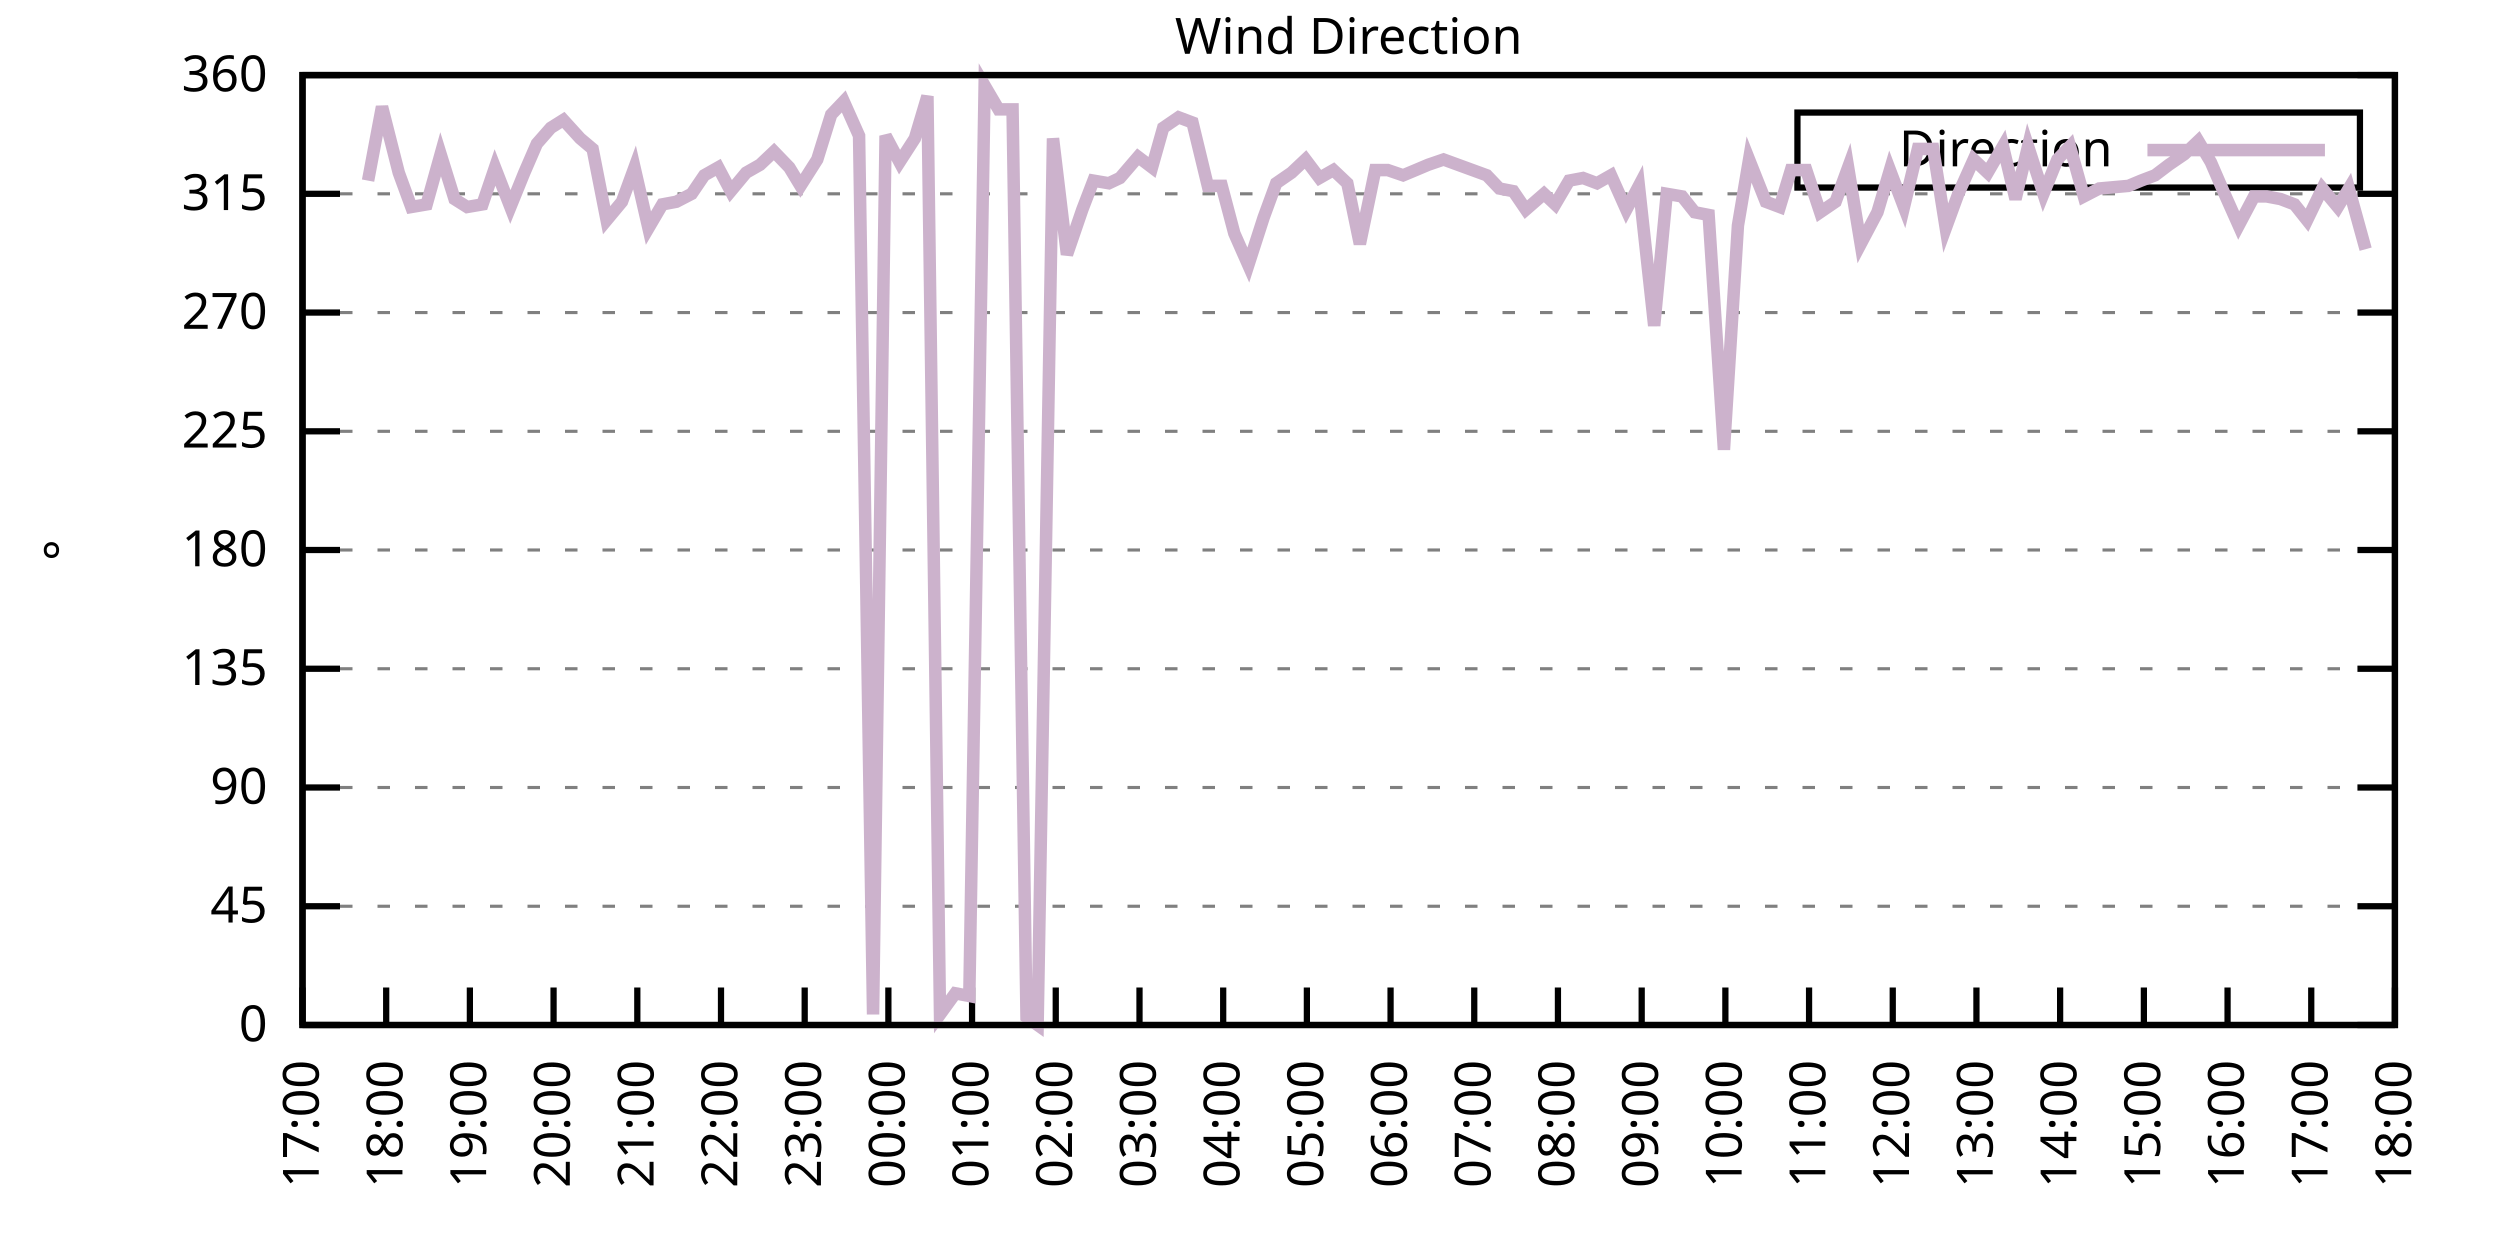
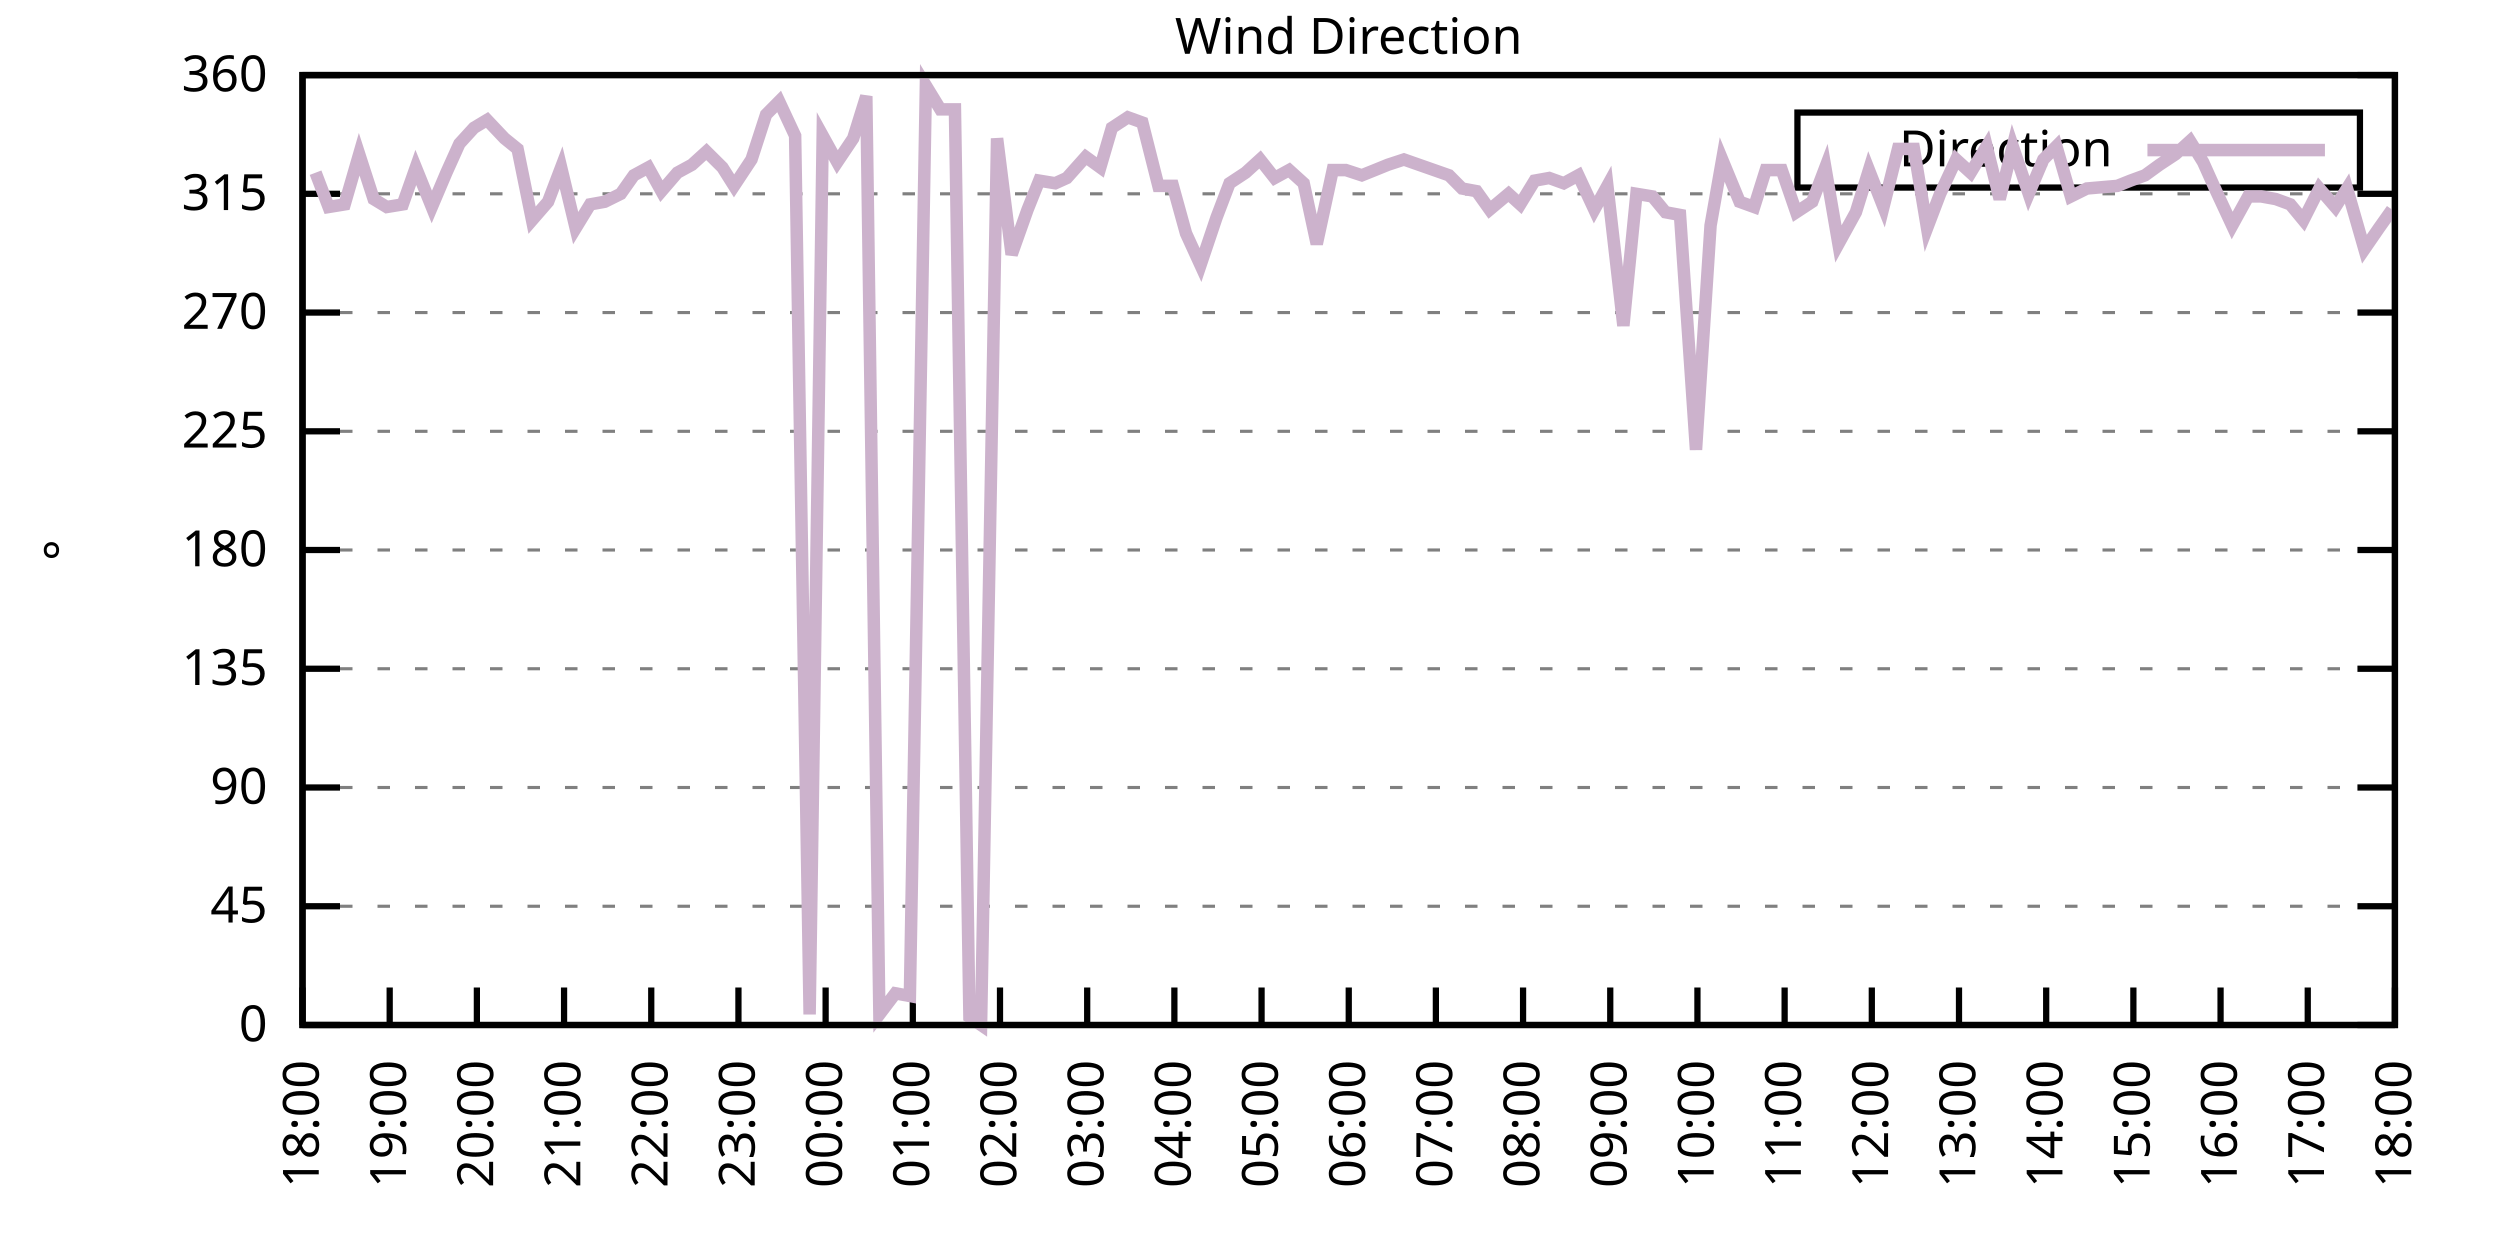
<svg xmlns="http://www.w3.org/2000/svg" xmlns:xlink="http://www.w3.org/1999/xlink" width="400" height="200" viewBox="0 0 400 200">
  <g id="gnuplot_canvas">
    <rect x="0" y="0" width="400" height="200" fill="none" />
    <defs>
      <circle id="gpDot" r="0.5" stroke-width="0.5" stroke="currentColor" />
      <path id="gpPt0" stroke-width="0.333" stroke="currentColor" d="M-1,0 h2 M0,-1 v2" />
      <path id="gpPt1" stroke-width="0.333" stroke="currentColor" d="M-1,-1 L1,1 M1,-1 L-1,1" />
      <path id="gpPt2" stroke-width="0.333" stroke="currentColor" d="M-1,0 L1,0 M0,-1 L0,1 M-1,-1 L1,1 M-1,1 L1,-1" />
      <rect id="gpPt3" stroke-width="0.333" stroke="currentColor" x="-1" y="-1" width="2" height="2" />
      <rect id="gpPt4" stroke-width="0.333" stroke="currentColor" fill="currentColor" x="-1" y="-1" width="2" height="2" />
      <circle id="gpPt5" stroke-width="0.333" stroke="currentColor" cx="0" cy="0" r="1" />
      <use xlink:href="#gpPt5" id="gpPt6" fill="currentColor" stroke="none" />
      <path id="gpPt7" stroke-width="0.333" stroke="currentColor" d="M0,-1.33 L-1.33,0.67 L1.33,0.67 z" />
      <use xlink:href="#gpPt7" id="gpPt8" fill="currentColor" stroke="none" />
      <use xlink:href="#gpPt7" id="gpPt9" stroke="currentColor" transform="rotate(180)" />
      <use xlink:href="#gpPt9" id="gpPt10" fill="currentColor" stroke="none" />
      <use xlink:href="#gpPt3" id="gpPt11" stroke="currentColor" transform="rotate(45)" />
      <use xlink:href="#gpPt11" id="gpPt12" fill="currentColor" stroke="none" />
      <path id="gpPt13" stroke-width="0.333" stroke="currentColor" d="M0,1.330 L1.265,0.411 L0.782,-1.067 L-0.782,-1.076 L-1.265,0.411 z" />
      <use xlink:href="#gpPt13" id="gpPt14" fill="currentColor" stroke="none" />
      <filter id="textbox" filterUnits="objectBoundingBox" x="0" y="0" height="1" width="1">
        <feFlood flood-color="white" flood-opacity="1" result="bgnd" />
        <feComposite in="SourceGraphic" in2="bgnd" operator="atop" />
      </filter>
      <filter id="greybox" filterUnits="objectBoundingBox" x="0" y="0" height="1" width="1">
        <feFlood flood-color="lightgrey" flood-opacity="1" result="grey" />
        <feComposite in="SourceGraphic" in2="grey" operator="atop" />
      </filter>
    </defs>
    <g fill="none" color="white" stroke="currentColor" stroke-width="1.00" stroke-linecap="butt" stroke-linejoin="miter">
</g>
    <g fill="none" color="black" stroke="currentColor" stroke-width="1.00" stroke-linecap="butt" stroke-linejoin="miter">
      <g stroke="none" shape-rendering="crispEdges">
        <polygon fill="rgb(255, 255, 255)" points="48.40,164.00 383.18,164.00 383.18,12.02 48.40,12.02 " />
      </g>
    </g>
    <g fill="none" color="black" stroke="currentColor" stroke-width="1.00" stroke-linecap="butt" stroke-linejoin="miter">
</g>
    <g fill="none" color="black" stroke="black" stroke-width="0.50" stroke-linecap="butt" stroke-linejoin="miter">
</g>
    <g fill="none" color="gray" stroke="currentColor" stroke-width="0.50" stroke-linecap="butt" stroke-linejoin="miter">
      <path stroke="gray" stroke-dasharray="2,4" class="gridline" d="M48.40,164.00 L383.19,164.00  " />
    </g>
    <g fill="none" color="gray" stroke="gray" stroke-width="1.00" stroke-linecap="butt" stroke-linejoin="miter">
</g>
    <g fill="none" color="black" stroke="currentColor" stroke-width="1.00" stroke-linecap="butt" stroke-linejoin="miter">
      <path stroke="black" d="M48.40,164.00 L54.40,164.00 M383.19,164.00 L377.19,164.00  " />
      <g transform="translate(42.80,166.60)" stroke="none" fill="black" font-family="Sans" font-size="8.00" text-anchor="end">
        <text>
          <tspan font-family="Sans"> 0</tspan>
        </text>
      </g>
    </g>
    <g fill="none" color="black" stroke="currentColor" stroke-width="1.00" stroke-linecap="butt" stroke-linejoin="miter">
</g>
    <g fill="none" color="black" stroke="black" stroke-width="0.50" stroke-linecap="butt" stroke-linejoin="miter">
</g>
    <g fill="none" color="gray" stroke="currentColor" stroke-width="0.50" stroke-linecap="butt" stroke-linejoin="miter">
      <path stroke="gray" stroke-dasharray="2,4" class="gridline" d="M48.40,145.00 L383.19,145.00  " />
    </g>
    <g fill="none" color="gray" stroke="gray" stroke-width="1.00" stroke-linecap="butt" stroke-linejoin="miter">
</g>
    <g fill="none" color="black" stroke="currentColor" stroke-width="1.00" stroke-linecap="butt" stroke-linejoin="miter">
      <path stroke="black" d="M48.40,145.00 L54.40,145.00 M383.19,145.00 L377.19,145.00  " />
      <g transform="translate(42.80,147.60)" stroke="none" fill="black" font-family="Sans" font-size="8.00" text-anchor="end">
        <text>
          <tspan font-family="Sans"> 45</tspan>
        </text>
      </g>
    </g>
    <g fill="none" color="black" stroke="currentColor" stroke-width="1.00" stroke-linecap="butt" stroke-linejoin="miter">
</g>
    <g fill="none" color="black" stroke="black" stroke-width="0.50" stroke-linecap="butt" stroke-linejoin="miter">
</g>
    <g fill="none" color="gray" stroke="currentColor" stroke-width="0.50" stroke-linecap="butt" stroke-linejoin="miter">
      <path stroke="gray" stroke-dasharray="2,4" class="gridline" d="M48.40,126.00 L383.19,126.00  " />
    </g>
    <g fill="none" color="gray" stroke="gray" stroke-width="1.00" stroke-linecap="butt" stroke-linejoin="miter">
</g>
    <g fill="none" color="black" stroke="currentColor" stroke-width="1.00" stroke-linecap="butt" stroke-linejoin="miter">
      <path stroke="black" d="M48.40,126.00 L54.40,126.00 M383.19,126.00 L377.19,126.00  " />
      <g transform="translate(42.80,128.60)" stroke="none" fill="black" font-family="Sans" font-size="8.00" text-anchor="end">
        <text>
          <tspan font-family="Sans"> 90</tspan>
        </text>
      </g>
    </g>
    <g fill="none" color="black" stroke="currentColor" stroke-width="1.00" stroke-linecap="butt" stroke-linejoin="miter">
</g>
    <g fill="none" color="black" stroke="black" stroke-width="0.50" stroke-linecap="butt" stroke-linejoin="miter">
</g>
    <g fill="none" color="gray" stroke="currentColor" stroke-width="0.50" stroke-linecap="butt" stroke-linejoin="miter">
      <path stroke="gray" stroke-dasharray="2,4" class="gridline" d="M48.40,107.00 L383.19,107.00  " />
    </g>
    <g fill="none" color="gray" stroke="gray" stroke-width="1.00" stroke-linecap="butt" stroke-linejoin="miter">
</g>
    <g fill="none" color="black" stroke="currentColor" stroke-width="1.00" stroke-linecap="butt" stroke-linejoin="miter">
      <path stroke="black" d="M48.40,107.00 L54.40,107.00 M383.19,107.00 L377.19,107.00  " />
      <g transform="translate(42.80,109.60)" stroke="none" fill="black" font-family="Sans" font-size="8.00" text-anchor="end">
        <text>
          <tspan font-family="Sans"> 135</tspan>
        </text>
      </g>
    </g>
    <g fill="none" color="black" stroke="currentColor" stroke-width="1.00" stroke-linecap="butt" stroke-linejoin="miter">
</g>
    <g fill="none" color="black" stroke="black" stroke-width="0.50" stroke-linecap="butt" stroke-linejoin="miter">
</g>
    <g fill="none" color="gray" stroke="currentColor" stroke-width="0.50" stroke-linecap="butt" stroke-linejoin="miter">
      <path stroke="gray" stroke-dasharray="2,4" class="gridline" d="M48.40,88.00 L383.19,88.00  " />
    </g>
    <g fill="none" color="gray" stroke="gray" stroke-width="1.00" stroke-linecap="butt" stroke-linejoin="miter">
</g>
    <g fill="none" color="black" stroke="currentColor" stroke-width="1.00" stroke-linecap="butt" stroke-linejoin="miter">
      <path stroke="black" d="M48.40,88.00 L54.40,88.00 M383.19,88.00 L377.19,88.00  " />
      <g transform="translate(42.80,90.60)" stroke="none" fill="black" font-family="Sans" font-size="8.00" text-anchor="end">
        <text>
          <tspan font-family="Sans"> 180</tspan>
        </text>
      </g>
    </g>
    <g fill="none" color="black" stroke="currentColor" stroke-width="1.00" stroke-linecap="butt" stroke-linejoin="miter">
</g>
    <g fill="none" color="black" stroke="black" stroke-width="0.50" stroke-linecap="butt" stroke-linejoin="miter">
</g>
    <g fill="none" color="gray" stroke="currentColor" stroke-width="0.50" stroke-linecap="butt" stroke-linejoin="miter">
      <path stroke="gray" stroke-dasharray="2,4" class="gridline" d="M48.40,69.01 L383.19,69.01  " />
    </g>
    <g fill="none" color="gray" stroke="gray" stroke-width="1.00" stroke-linecap="butt" stroke-linejoin="miter">
</g>
    <g fill="none" color="black" stroke="currentColor" stroke-width="1.00" stroke-linecap="butt" stroke-linejoin="miter">
      <path stroke="black" d="M48.40,69.01 L54.40,69.01 M383.19,69.01 L377.19,69.01  " />
      <g transform="translate(42.80,71.61)" stroke="none" fill="black" font-family="Sans" font-size="8.00" text-anchor="end">
        <text>
          <tspan font-family="Sans"> 225</tspan>
        </text>
      </g>
    </g>
    <g fill="none" color="black" stroke="currentColor" stroke-width="1.00" stroke-linecap="butt" stroke-linejoin="miter">
</g>
    <g fill="none" color="black" stroke="black" stroke-width="0.50" stroke-linecap="butt" stroke-linejoin="miter">
</g>
    <g fill="none" color="gray" stroke="currentColor" stroke-width="0.50" stroke-linecap="butt" stroke-linejoin="miter">
      <path stroke="gray" stroke-dasharray="2,4" class="gridline" d="M48.40,50.01 L383.19,50.01  " />
    </g>
    <g fill="none" color="gray" stroke="gray" stroke-width="1.00" stroke-linecap="butt" stroke-linejoin="miter">
</g>
    <g fill="none" color="black" stroke="currentColor" stroke-width="1.00" stroke-linecap="butt" stroke-linejoin="miter">
      <path stroke="black" d="M48.40,50.01 L54.40,50.01 M383.19,50.01 L377.19,50.01  " />
      <g transform="translate(42.80,52.61)" stroke="none" fill="black" font-family="Sans" font-size="8.00" text-anchor="end">
        <text>
          <tspan font-family="Sans"> 270</tspan>
        </text>
      </g>
    </g>
    <g fill="none" color="black" stroke="currentColor" stroke-width="1.00" stroke-linecap="butt" stroke-linejoin="miter">
</g>
    <g fill="none" color="black" stroke="black" stroke-width="0.50" stroke-linecap="butt" stroke-linejoin="miter">
</g>
    <g fill="none" color="gray" stroke="currentColor" stroke-width="0.50" stroke-linecap="butt" stroke-linejoin="miter">
      <path stroke="gray" stroke-dasharray="2,4" class="gridline" d="M48.40,31.01 L383.19,31.01  " />
    </g>
    <g fill="none" color="gray" stroke="gray" stroke-width="1.00" stroke-linecap="butt" stroke-linejoin="miter">
</g>
    <g fill="none" color="black" stroke="currentColor" stroke-width="1.00" stroke-linecap="butt" stroke-linejoin="miter">
      <path stroke="black" d="M48.40,31.01 L54.40,31.01 M383.19,31.01 L377.19,31.01  " />
      <g transform="translate(42.80,33.61)" stroke="none" fill="black" font-family="Sans" font-size="8.00" text-anchor="end">
        <text>
          <tspan font-family="Sans"> 315</tspan>
        </text>
      </g>
    </g>
    <g fill="none" color="black" stroke="currentColor" stroke-width="1.00" stroke-linecap="butt" stroke-linejoin="miter">
</g>
    <g fill="none" color="black" stroke="black" stroke-width="0.50" stroke-linecap="butt" stroke-linejoin="miter">
</g>
    <g fill="none" color="gray" stroke="currentColor" stroke-width="0.50" stroke-linecap="butt" stroke-linejoin="miter">
      <path stroke="gray" stroke-dasharray="2,4" class="gridline" d="M48.40,12.01 L383.19,12.01  " />
    </g>
    <g fill="none" color="gray" stroke="gray" stroke-width="1.00" stroke-linecap="butt" stroke-linejoin="miter">
</g>
    <g fill="none" color="black" stroke="currentColor" stroke-width="1.00" stroke-linecap="butt" stroke-linejoin="miter">
      <path stroke="black" d="M48.40,12.01 L54.40,12.01 M383.19,12.01 L377.19,12.01  " />
      <g transform="translate(42.80,14.61)" stroke="none" fill="black" font-family="Sans" font-size="8.00" text-anchor="end">
        <text>
          <tspan font-family="Sans"> 360</tspan>
        </text>
      </g>
    </g>
    <g fill="none" color="black" stroke="currentColor" stroke-width="1.00" stroke-linecap="butt" stroke-linejoin="miter">
      <path stroke="black" d="M48.40,164.00 L48.40,158.00  " />
      <g transform="translate(51.00,169.60) rotate(270.00)" stroke="none" fill="black" font-family="Sans" font-size="8.00" text-anchor="end">
        <text>
-           <tspan font-family="Sans">17:00</tspan>
-         </text>
-       </g>
-     </g>
-     <g fill="none" color="black" stroke="currentColor" stroke-width="1.00" stroke-linecap="butt" stroke-linejoin="miter">
-       <path stroke="black" d="M61.79,164.00 L61.79,158.00  " />
-       <g transform="translate(64.39,169.60) rotate(270.00)" stroke="none" fill="black" font-family="Sans" font-size="8.00" text-anchor="end">
-         <text>
          <tspan font-family="Sans">18:00</tspan>
        </text>
      </g>
    </g>
    <g fill="none" color="black" stroke="currentColor" stroke-width="1.00" stroke-linecap="butt" stroke-linejoin="miter">
-       <path stroke="black" d="M75.18,164.00 L75.18,158.00  " />
-       <g transform="translate(77.78,169.60) rotate(270.00)" stroke="none" fill="black" font-family="Sans" font-size="8.00" text-anchor="end">
+       <path stroke="black" d="M62.35,164.00 L62.35,158.00  " />
+       <g transform="translate(64.95,169.60) rotate(270.00)" stroke="none" fill="black" font-family="Sans" font-size="8.00" text-anchor="end">
        <text>
          <tspan font-family="Sans">19:00</tspan>
        </text>
      </g>
    </g>
    <g fill="none" color="black" stroke="currentColor" stroke-width="1.00" stroke-linecap="butt" stroke-linejoin="miter">
-       <path stroke="black" d="M88.57,164.00 L88.57,158.00  " />
-       <g transform="translate(91.17,169.60) rotate(270.00)" stroke="none" fill="black" font-family="Sans" font-size="8.00" text-anchor="end">
+       <path stroke="black" d="M76.30,164.00 L76.30,158.00  " />
+       <g transform="translate(78.90,169.60) rotate(270.00)" stroke="none" fill="black" font-family="Sans" font-size="8.00" text-anchor="end">
        <text>
          <tspan font-family="Sans">20:00</tspan>
        </text>
      </g>
    </g>
    <g fill="none" color="black" stroke="currentColor" stroke-width="1.00" stroke-linecap="butt" stroke-linejoin="miter">
-       <path stroke="black" d="M101.97,164.00 L101.97,158.00  " />
-       <g transform="translate(104.57,169.60) rotate(270.00)" stroke="none" fill="black" font-family="Sans" font-size="8.00" text-anchor="end">
+       <path stroke="black" d="M90.25,164.00 L90.25,158.00  " />
+       <g transform="translate(92.85,169.60) rotate(270.00)" stroke="none" fill="black" font-family="Sans" font-size="8.00" text-anchor="end">
        <text>
          <tspan font-family="Sans">21:00</tspan>
        </text>
      </g>
    </g>
    <g fill="none" color="black" stroke="currentColor" stroke-width="1.00" stroke-linecap="butt" stroke-linejoin="miter">
-       <path stroke="black" d="M115.36,164.00 L115.36,158.00  " />
-       <g transform="translate(117.96,169.60) rotate(270.00)" stroke="none" fill="black" font-family="Sans" font-size="8.00" text-anchor="end">
+       <path stroke="black" d="M104.20,164.00 L104.20,158.00  " />
+       <g transform="translate(106.80,169.60) rotate(270.00)" stroke="none" fill="black" font-family="Sans" font-size="8.00" text-anchor="end">
        <text>
          <tspan font-family="Sans">22:00</tspan>
        </text>
      </g>
    </g>
    <g fill="none" color="black" stroke="currentColor" stroke-width="1.00" stroke-linecap="butt" stroke-linejoin="miter">
-       <path stroke="black" d="M128.75,164.00 L128.75,158.00  " />
-       <g transform="translate(131.35,169.60) rotate(270.00)" stroke="none" fill="black" font-family="Sans" font-size="8.00" text-anchor="end">
+       <path stroke="black" d="M118.15,164.00 L118.15,158.00  " />
+       <g transform="translate(120.75,169.60) rotate(270.00)" stroke="none" fill="black" font-family="Sans" font-size="8.00" text-anchor="end">
        <text>
          <tspan font-family="Sans">23:00</tspan>
        </text>
      </g>
    </g>
    <g fill="none" color="black" stroke="currentColor" stroke-width="1.00" stroke-linecap="butt" stroke-linejoin="miter">
-       <path stroke="black" d="M142.14,164.00 L142.14,158.00  " />
-       <g transform="translate(144.74,169.60) rotate(270.00)" stroke="none" fill="black" font-family="Sans" font-size="8.00" text-anchor="end">
+       <path stroke="black" d="M132.10,164.00 L132.10,158.00  " />
+       <g transform="translate(134.70,169.60) rotate(270.00)" stroke="none" fill="black" font-family="Sans" font-size="8.00" text-anchor="end">
        <text>
          <tspan font-family="Sans">00:00</tspan>
        </text>
      </g>
    </g>
    <g fill="none" color="black" stroke="currentColor" stroke-width="1.00" stroke-linecap="butt" stroke-linejoin="miter">
-       <path stroke="black" d="M155.53,164.00 L155.53,158.00  " />
-       <g transform="translate(158.13,169.60) rotate(270.00)" stroke="none" fill="black" font-family="Sans" font-size="8.00" text-anchor="end">
+       <path stroke="black" d="M146.05,164.00 L146.05,158.00  " />
+       <g transform="translate(148.65,169.60) rotate(270.00)" stroke="none" fill="black" font-family="Sans" font-size="8.00" text-anchor="end">
        <text>
          <tspan font-family="Sans">01:00</tspan>
        </text>
      </g>
    </g>
    <g fill="none" color="black" stroke="currentColor" stroke-width="1.00" stroke-linecap="butt" stroke-linejoin="miter">
-       <path stroke="black" d="M168.92,164.00 L168.92,158.00  " />
-       <g transform="translate(171.52,169.60) rotate(270.00)" stroke="none" fill="black" font-family="Sans" font-size="8.00" text-anchor="end">
+       <path stroke="black" d="M160.00,164.00 L160.00,158.00  " />
+       <g transform="translate(162.60,169.60) rotate(270.00)" stroke="none" fill="black" font-family="Sans" font-size="8.00" text-anchor="end">
        <text>
          <tspan font-family="Sans">02:00</tspan>
        </text>
      </g>
    </g>
    <g fill="none" color="black" stroke="currentColor" stroke-width="1.00" stroke-linecap="butt" stroke-linejoin="miter">
-       <path stroke="black" d="M182.32,164.00 L182.32,158.00  " />
-       <g transform="translate(184.92,169.60) rotate(270.00)" stroke="none" fill="black" font-family="Sans" font-size="8.00" text-anchor="end">
+       <path stroke="black" d="M173.95,164.00 L173.95,158.00  " />
+       <g transform="translate(176.55,169.60) rotate(270.00)" stroke="none" fill="black" font-family="Sans" font-size="8.00" text-anchor="end">
        <text>
          <tspan font-family="Sans">03:00</tspan>
        </text>
      </g>
    </g>
    <g fill="none" color="black" stroke="currentColor" stroke-width="1.00" stroke-linecap="butt" stroke-linejoin="miter">
-       <path stroke="black" d="M195.71,164.00 L195.71,158.00  " />
-       <g transform="translate(198.31,169.60) rotate(270.00)" stroke="none" fill="black" font-family="Sans" font-size="8.00" text-anchor="end">
+       <path stroke="black" d="M187.90,164.00 L187.90,158.00  " />
+       <g transform="translate(190.50,169.60) rotate(270.00)" stroke="none" fill="black" font-family="Sans" font-size="8.00" text-anchor="end">
        <text>
          <tspan font-family="Sans">04:00</tspan>
        </text>
      </g>
    </g>
    <g fill="none" color="black" stroke="currentColor" stroke-width="1.00" stroke-linecap="butt" stroke-linejoin="miter">
-       <path stroke="black" d="M209.10,164.00 L209.10,158.00  " />
-       <g transform="translate(211.70,169.60) rotate(270.00)" stroke="none" fill="black" font-family="Sans" font-size="8.00" text-anchor="end">
+       <path stroke="black" d="M201.85,164.00 L201.85,158.00  " />
+       <g transform="translate(204.45,169.60) rotate(270.00)" stroke="none" fill="black" font-family="Sans" font-size="8.00" text-anchor="end">
        <text>
          <tspan font-family="Sans">05:00</tspan>
        </text>
      </g>
    </g>
    <g fill="none" color="black" stroke="currentColor" stroke-width="1.00" stroke-linecap="butt" stroke-linejoin="miter">
-       <path stroke="black" d="M222.49,164.00 L222.49,158.00  " />
-       <g transform="translate(225.09,169.60) rotate(270.00)" stroke="none" fill="black" font-family="Sans" font-size="8.00" text-anchor="end">
+       <path stroke="black" d="M215.80,164.00 L215.80,158.00  " />
+       <g transform="translate(218.40,169.60) rotate(270.00)" stroke="none" fill="black" font-family="Sans" font-size="8.00" text-anchor="end">
        <text>
          <tspan font-family="Sans">06:00</tspan>
        </text>
      </g>
    </g>
    <g fill="none" color="black" stroke="currentColor" stroke-width="1.00" stroke-linecap="butt" stroke-linejoin="miter">
-       <path stroke="black" d="M235.88,164.00 L235.88,158.00  " />
-       <g transform="translate(238.48,169.60) rotate(270.00)" stroke="none" fill="black" font-family="Sans" font-size="8.00" text-anchor="end">
+       <path stroke="black" d="M229.74,164.00 L229.74,158.00  " />
+       <g transform="translate(232.34,169.60) rotate(270.00)" stroke="none" fill="black" font-family="Sans" font-size="8.00" text-anchor="end">
        <text>
          <tspan font-family="Sans">07:00</tspan>
        </text>
      </g>
    </g>
    <g fill="none" color="black" stroke="currentColor" stroke-width="1.00" stroke-linecap="butt" stroke-linejoin="miter">
-       <path stroke="black" d="M249.27,164.00 L249.27,158.00  " />
-       <g transform="translate(251.87,169.60) rotate(270.00)" stroke="none" fill="black" font-family="Sans" font-size="8.00" text-anchor="end">
+       <path stroke="black" d="M243.69,164.00 L243.69,158.00  " />
+       <g transform="translate(246.29,169.60) rotate(270.00)" stroke="none" fill="black" font-family="Sans" font-size="8.00" text-anchor="end">
        <text>
          <tspan font-family="Sans">08:00</tspan>
        </text>
      </g>
    </g>
    <g fill="none" color="black" stroke="currentColor" stroke-width="1.00" stroke-linecap="butt" stroke-linejoin="miter">
-       <path stroke="black" d="M262.67,164.00 L262.67,158.00  " />
-       <g transform="translate(265.27,169.60) rotate(270.00)" stroke="none" fill="black" font-family="Sans" font-size="8.00" text-anchor="end">
+       <path stroke="black" d="M257.64,164.00 L257.64,158.00  " />
+       <g transform="translate(260.24,169.60) rotate(270.00)" stroke="none" fill="black" font-family="Sans" font-size="8.00" text-anchor="end">
        <text>
          <tspan font-family="Sans">09:00</tspan>
        </text>
      </g>
    </g>
    <g fill="none" color="black" stroke="currentColor" stroke-width="1.00" stroke-linecap="butt" stroke-linejoin="miter">
-       <path stroke="black" d="M276.06,164.00 L276.06,158.00  " />
-       <g transform="translate(278.66,169.60) rotate(270.00)" stroke="none" fill="black" font-family="Sans" font-size="8.00" text-anchor="end">
+       <path stroke="black" d="M271.59,164.00 L271.59,158.00  " />
+       <g transform="translate(274.19,169.60) rotate(270.00)" stroke="none" fill="black" font-family="Sans" font-size="8.00" text-anchor="end">
        <text>
          <tspan font-family="Sans">10:00</tspan>
        </text>
      </g>
    </g>
    <g fill="none" color="black" stroke="currentColor" stroke-width="1.00" stroke-linecap="butt" stroke-linejoin="miter">
-       <path stroke="black" d="M289.45,164.00 L289.45,158.00  " />
-       <g transform="translate(292.05,169.60) rotate(270.00)" stroke="none" fill="black" font-family="Sans" font-size="8.00" text-anchor="end">
+       <path stroke="black" d="M285.54,164.00 L285.54,158.00  " />
+       <g transform="translate(288.14,169.60) rotate(270.00)" stroke="none" fill="black" font-family="Sans" font-size="8.00" text-anchor="end">
        <text>
          <tspan font-family="Sans">11:00</tspan>
        </text>
      </g>
    </g>
    <g fill="none" color="black" stroke="currentColor" stroke-width="1.00" stroke-linecap="butt" stroke-linejoin="miter">
-       <path stroke="black" d="M302.84,164.00 L302.84,158.00  " />
-       <g transform="translate(305.44,169.60) rotate(270.00)" stroke="none" fill="black" font-family="Sans" font-size="8.00" text-anchor="end">
+       <path stroke="black" d="M299.49,164.00 L299.49,158.00  " />
+       <g transform="translate(302.09,169.60) rotate(270.00)" stroke="none" fill="black" font-family="Sans" font-size="8.00" text-anchor="end">
        <text>
          <tspan font-family="Sans">12:00</tspan>
        </text>
      </g>
    </g>
    <g fill="none" color="black" stroke="currentColor" stroke-width="1.00" stroke-linecap="butt" stroke-linejoin="miter">
-       <path stroke="black" d="M316.23,164.00 L316.23,158.00  " />
-       <g transform="translate(318.83,169.60) rotate(270.00)" stroke="none" fill="black" font-family="Sans" font-size="8.00" text-anchor="end">
+       <path stroke="black" d="M313.44,164.00 L313.44,158.00  " />
+       <g transform="translate(316.04,169.60) rotate(270.00)" stroke="none" fill="black" font-family="Sans" font-size="8.00" text-anchor="end">
        <text>
          <tspan font-family="Sans">13:00</tspan>
        </text>
      </g>
    </g>
    <g fill="none" color="black" stroke="currentColor" stroke-width="1.00" stroke-linecap="butt" stroke-linejoin="miter">
-       <path stroke="black" d="M329.62,164.00 L329.62,158.00  " />
-       <g transform="translate(332.22,169.60) rotate(270.00)" stroke="none" fill="black" font-family="Sans" font-size="8.00" text-anchor="end">
+       <path stroke="black" d="M327.39,164.00 L327.39,158.00  " />
+       <g transform="translate(329.99,169.60) rotate(270.00)" stroke="none" fill="black" font-family="Sans" font-size="8.00" text-anchor="end">
        <text>
          <tspan font-family="Sans">14:00</tspan>
        </text>
      </g>
    </g>
    <g fill="none" color="black" stroke="currentColor" stroke-width="1.00" stroke-linecap="butt" stroke-linejoin="miter">
-       <path stroke="black" d="M343.02,164.00 L343.02,158.00  " />
-       <g transform="translate(345.62,169.60) rotate(270.00)" stroke="none" fill="black" font-family="Sans" font-size="8.00" text-anchor="end">
+       <path stroke="black" d="M341.34,164.00 L341.34,158.00  " />
+       <g transform="translate(343.94,169.60) rotate(270.00)" stroke="none" fill="black" font-family="Sans" font-size="8.00" text-anchor="end">
        <text>
          <tspan font-family="Sans">15:00</tspan>
        </text>
      </g>
    </g>
    <g fill="none" color="black" stroke="currentColor" stroke-width="1.00" stroke-linecap="butt" stroke-linejoin="miter">
-       <path stroke="black" d="M356.41,164.00 L356.41,158.00  " />
-       <g transform="translate(359.01,169.60) rotate(270.00)" stroke="none" fill="black" font-family="Sans" font-size="8.00" text-anchor="end">
+       <path stroke="black" d="M355.29,164.00 L355.29,158.00  " />
+       <g transform="translate(357.89,169.60) rotate(270.00)" stroke="none" fill="black" font-family="Sans" font-size="8.00" text-anchor="end">
        <text>
          <tspan font-family="Sans">16:00</tspan>
        </text>
      </g>
    </g>
    <g fill="none" color="black" stroke="currentColor" stroke-width="1.00" stroke-linecap="butt" stroke-linejoin="miter">
-       <path stroke="black" d="M369.80,164.00 L369.80,158.00  " />
-       <g transform="translate(372.40,169.60) rotate(270.00)" stroke="none" fill="black" font-family="Sans" font-size="8.00" text-anchor="end">
+       <path stroke="black" d="M369.24,164.00 L369.24,158.00  " />
+       <g transform="translate(371.84,169.60) rotate(270.00)" stroke="none" fill="black" font-family="Sans" font-size="8.00" text-anchor="end">
        <text>
          <tspan font-family="Sans">17:00</tspan>
        </text>
      </g>
    </g>
    <g fill="none" color="black" stroke="currentColor" stroke-width="1.00" stroke-linecap="butt" stroke-linejoin="miter">
      <path stroke="black" d="M383.19,164.00 L383.19,158.00  " />
      <g transform="translate(385.79,169.60) rotate(270.00)" stroke="none" fill="black" font-family="Sans" font-size="8.00" text-anchor="end">
        <text>
          <tspan font-family="Sans">18:00</tspan>
        </text>
      </g>
    </g>
    <g fill="none" color="black" stroke="currentColor" stroke-width="1.00" stroke-linecap="butt" stroke-linejoin="miter">
</g>
    <g fill="none" color="black" stroke="currentColor" stroke-width="1.00" stroke-linecap="butt" stroke-linejoin="miter">
      <path stroke="black" d="M48.40,12.01 L48.40,164.00 L383.19,164.00 L383.19,12.01 L48.40,12.01 Z  " />
    </g>
    <g fill="none" color="black" stroke="currentColor" stroke-width="1.00" stroke-linecap="butt" stroke-linejoin="miter">
</g>
    <g fill="none" color="black" stroke="currentColor" stroke-width="1.00" stroke-linecap="butt" stroke-linejoin="miter">
      <path stroke="black" d="M287.59,30.01 L287.59,18.01 L377.59,18.01 L377.59,30.01 L287.59,30.01 Z  " />
    </g>
    <g id="Wind_direction_plot_1">
      <g fill="none" color="white" stroke="black" stroke-width="2.00" stroke-linecap="butt" stroke-linejoin="miter">
</g>
      <g fill="none" color="black" stroke="currentColor" stroke-width="2.00" stroke-linecap="butt" stroke-linejoin="miter">
        <g transform="translate(337.99,26.61)" stroke="none" fill="black" font-family="Sans" font-size="8.00" text-anchor="end">
          <text>
            <tspan font-family="Sans">Direction</tspan>
          </text>
        </g>
      </g>
      <g fill="none" color="black" stroke="currentColor" stroke-width="2.00" stroke-linecap="butt" stroke-linejoin="miter">
-         <path stroke="rgb(204, 178, 204)" d="M343.59,24.01 L371.99,24.01 M58.89,28.90 L61.12,17.08 L63.80,27.63 L65.81,33.12 L68.26,32.70 L70.50,24.68   L72.73,31.85 L74.74,33.12 L77.19,32.70 L79.20,26.79 L81.66,33.12 L83.89,27.63 L85.90,22.99 L88.13,20.45   L90.14,19.19 L92.82,22.14 L94.82,23.83 L97.06,35.23 L99.51,32.28 L101.52,26.79 L103.75,36.50 L105.98,32.70   L108.22,32.28 L110.67,31.01 L112.68,28.05 L114.91,26.79 L116.92,30.59 L119.38,27.63 L121.61,26.36 L123.84,24.25   L126.29,26.79 L128.08,29.74 L130.76,25.52 L132.99,18.34 L135.00,16.23 L137.45,21.72 L139.69,162.31 L141.69,21.72   L143.93,25.94 L146.38,22.14 L148.39,15.39 L150.40,162.31 L152.85,158.93 L155.09,159.36 L157.54,13.70 L159.77,17.50   L162.01,17.50 L164.24,162.73 L166.02,164.00 L168.48,22.14 L170.71,40.72 L173.17,33.54 L174.95,28.90 L177.41,29.32   L179.19,28.48 L182.09,25.10 L184.32,26.79 L186.11,20.45 L188.57,18.77 L190.80,19.61 L193.25,29.74 L195.48,29.74   L197.49,37.34 L199.73,42.41 L202.18,34.81 L204.19,29.32 L206.64,27.63 L208.88,25.52 L211.11,28.48 L213.34,27.21   L215.57,29.32 L217.58,39.03 L220.04,27.21 L222.04,27.21 L224.50,28.05 L226.51,27.21 L228.52,26.36 L230.97,25.52   L237.89,28.05 L239.90,30.16 L242.13,30.59 L244.14,33.54 L247.04,31.01 L248.83,32.70 L251.06,28.90 L253.29,28.48   L255.52,29.32 L257.76,28.05 L260.21,33.54 L262.22,29.74 L264.67,52.12 L266.68,31.01 L269.14,31.43 L271.15,33.96   L273.38,34.39 L275.83,71.96 L278.07,36.08 L279.85,25.52 L282.53,32.28 L284.76,33.12 L286.55,27.21 L289.00,27.21   L291.23,33.96 L293.69,32.28 L295.70,26.79 L297.71,39.03 L300.39,33.96 L302.39,27.21 L304.63,33.12 L306.86,23.83   L309.31,23.83 L311.32,36.50 L313.33,31.01 L315.79,25.52 L318.02,27.63 L320.47,23.41 L322.48,31.85 L324.49,23.41   L326.95,31.01 L329.18,25.52 L331.19,23.41 L333.42,31.43 L335.87,30.16 L340.56,29.74 L342.57,28.90 L344.80,28.05   L347.03,26.36 L349.49,24.68 L351.72,22.56 L353.73,25.94 L355.74,30.59 L358.19,36.08 L360.65,31.43 L362.66,31.43   L364.89,31.85 L367.12,32.70 L369.13,35.23 L371.58,30.16 L374.04,33.12 L375.82,30.16 L378.50,39.87  " />
+         <path stroke="rgb(204, 178, 204)" d="M343.59,24.01 L371.99,24.01 M50.49,27.63 L52.58,33.12 L55.14,32.70 L57.47,24.68 L59.79,31.85 L61.88,33.12   L64.44,32.70 L66.53,26.79 L69.09,33.12 L71.42,27.63 L73.51,22.99 L75.83,20.45 L77.93,19.19 L80.72,22.14   L82.81,23.83 L85.13,35.23 L87.69,32.28 L89.78,26.79 L92.11,36.50 L94.43,32.70 L96.76,32.28 L99.32,31.01   L101.41,28.05 L103.73,26.79 L105.83,30.59 L108.38,27.63 L110.71,26.36 L113.03,24.25 L115.59,26.79 L117.45,29.74   L120.24,25.52 L122.57,18.34 L124.66,16.23 L127.22,21.72 L129.54,162.31 L131.63,21.72 L133.96,25.94 L136.51,22.14   L138.61,15.39 L140.70,162.31 L143.26,158.93 L145.58,159.36 L148.14,13.70 L150.46,17.50 L152.79,17.50 L155.11,162.73   L156.97,164.00 L159.53,22.14 L161.86,40.72 L164.41,33.54 L166.27,28.90 L168.83,29.32 L170.69,28.48 L173.71,25.10   L176.04,26.79 L177.90,20.45 L180.46,18.77 L182.78,19.61 L185.34,29.74 L187.66,29.74 L189.76,37.34 L192.08,42.41   L194.64,34.81 L196.73,29.32 L199.29,27.63 L201.61,25.52 L203.94,28.48 L206.26,27.21 L208.59,29.32 L210.68,39.03   L213.24,27.21 L215.33,27.21 L217.89,28.05 L219.98,27.21 L222.07,26.36 L224.63,25.52 L231.84,28.05 L233.93,30.16   L236.25,30.59 L238.35,33.54 L241.37,31.01 L243.23,32.70 L245.55,28.90 L247.88,28.48 L250.20,29.32 L252.53,28.05   L255.09,33.54 L257.18,29.74 L259.74,52.12 L261.83,31.01 L264.39,31.43 L266.48,33.96 L268.80,34.39 L271.36,71.96   L273.69,36.08 L275.55,25.52 L278.34,32.28 L280.66,33.12 L282.52,27.21 L285.08,27.21 L287.40,33.96 L289.96,32.28   L292.05,26.79 L294.15,39.03 L296.94,33.96 L299.03,27.21 L301.35,33.12 L303.68,23.83 L306.23,23.83 L308.33,36.50   L310.42,31.01 L312.98,25.52 L315.30,27.63 L317.86,23.41 L319.95,31.85 L322.04,23.41 L324.60,31.01 L326.93,25.52   L329.02,23.41 L331.34,31.43 L333.90,30.16 L338.78,29.74 L340.88,28.90 L343.20,28.05 L345.53,26.36 L348.08,24.68   L350.41,22.56 L352.50,25.94 L354.59,30.59 L357.15,36.08 L359.71,31.43 L361.80,31.43 L364.13,31.85 L366.45,32.70   L368.54,35.23 L371.10,30.16 L373.66,33.12 L375.52,30.16 L378.31,39.87 L380.63,36.50 L382.73,33.54  " />
      </g>
    </g>
    <g fill="none" color="black" stroke="currentColor" stroke-width="2.00" stroke-linecap="butt" stroke-linejoin="miter">
</g>
    <g fill="none" color="black" stroke="black" stroke-width="1.00" stroke-linecap="butt" stroke-linejoin="miter">
</g>
    <g fill="none" color="black" stroke="currentColor" stroke-width="1.00" stroke-linecap="butt" stroke-linejoin="miter">
      <path stroke="black" d="M48.40,12.01 L48.40,164.00 L383.19,164.00 L383.19,12.01 L48.40,12.01 Z  " />
      <g transform="translate(12.80,88.01) rotate(270.00)" stroke="none" fill="black" font-family="Sans" font-size="8.00" text-anchor="middle">
        <text>
          <tspan font-family="Sans">°</tspan>
        </text>
      </g>
    </g>
    <g fill="none" color="black" stroke="currentColor" stroke-width="1.00" stroke-linecap="butt" stroke-linejoin="miter">
</g>
    <g fill="none" color="black" stroke="currentColor" stroke-width="1.00" stroke-linecap="butt" stroke-linejoin="miter">
      <g transform="translate(215.79,8.61)" stroke="none" fill="black" font-family="Sans" font-size="8.00" text-anchor="middle">
        <text>
          <tspan font-family="Sans">Wind Direction</tspan>
        </text>
      </g>
    </g>
    <g fill="none" color="black" stroke="currentColor" stroke-width="1.00" stroke-linecap="butt" stroke-linejoin="miter">
</g>
  </g>
</svg>
